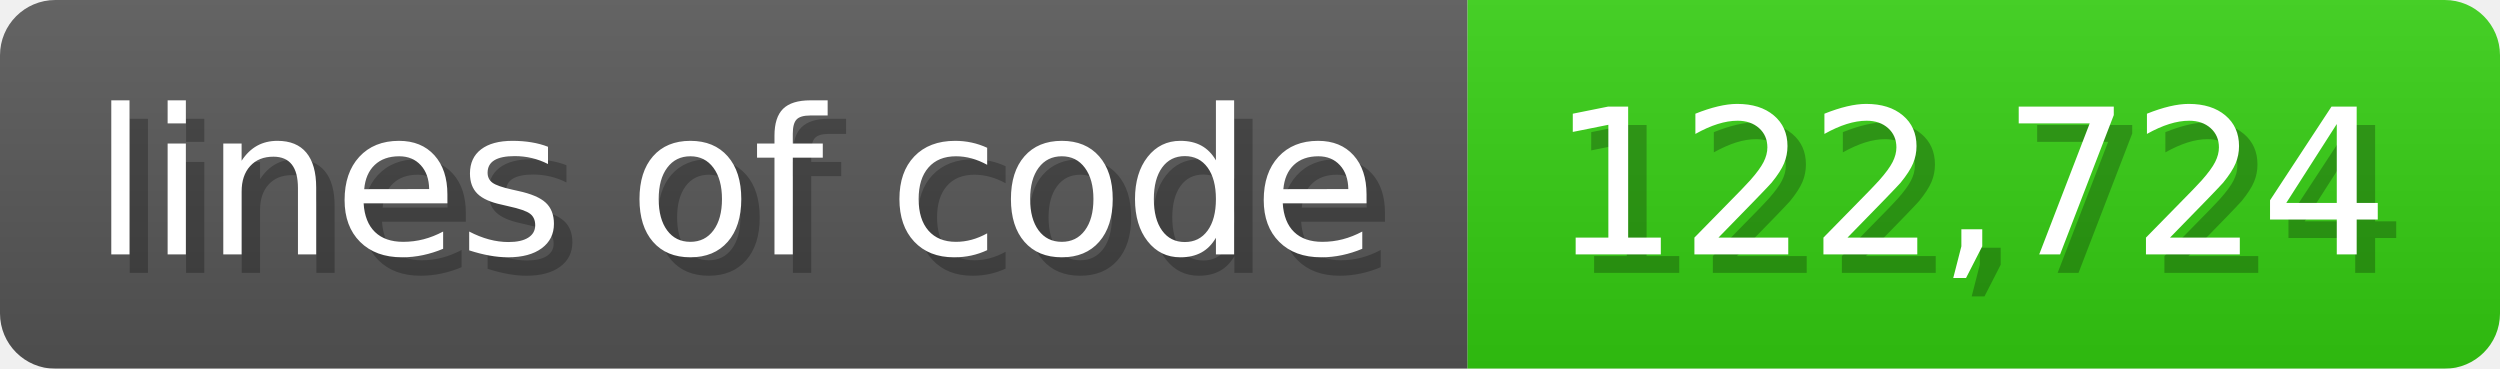
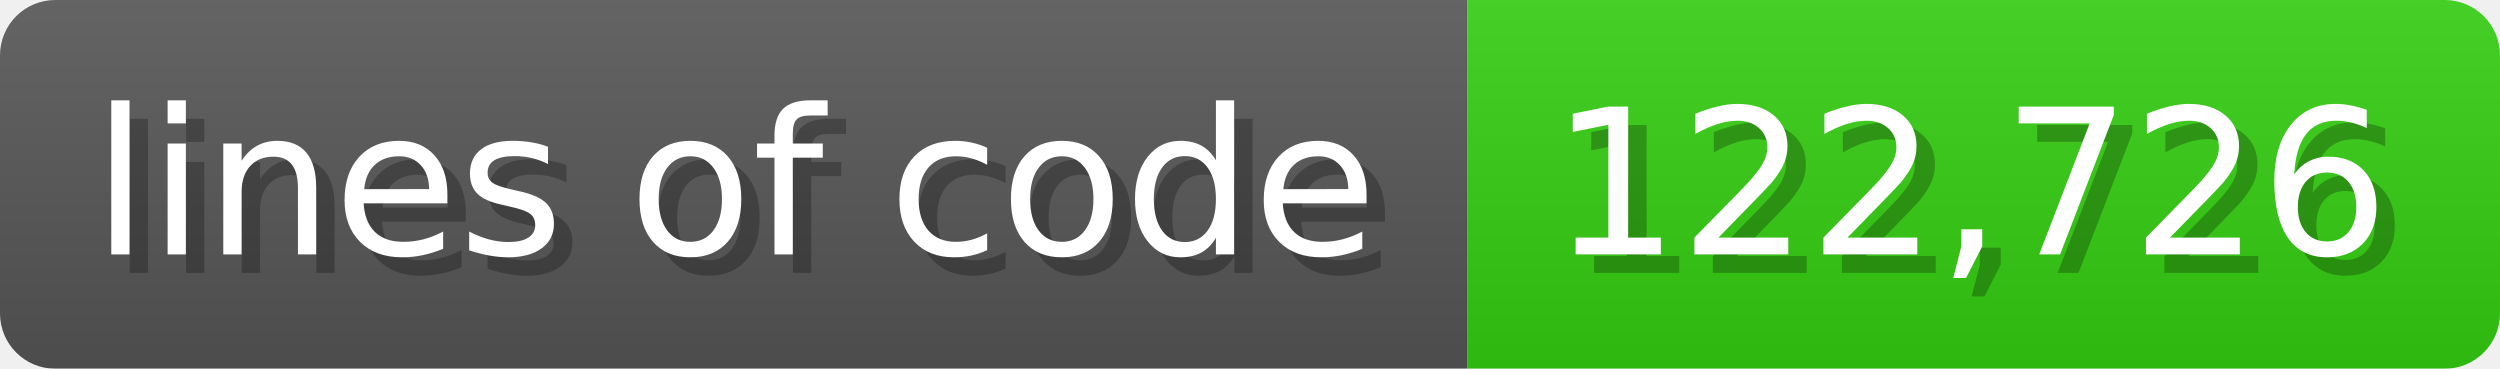
<svg xmlns="http://www.w3.org/2000/svg" width="135.6" height="20" viewBox="0 0 1356 200">
  <linearGradient id="a" x2="0" y2="100%">
    <stop offset="0" stop-opacity=".1" stop-color="#EEE" />
    <stop offset="1" stop-opacity=".1" />
  </linearGradient>
  <mask id="m">
    <rect width="1356" height="200" rx="30" fill="#FFF" />
  </mask>
  <g mask="url(#m)">
    <rect width="796" height="200" fill="#555" />
    <rect width="560" height="200" fill="#3C1" x="796" />
    <rect width="1356" height="200" fill="url(#a)" />
  </g>
  <g fill="#fff" text-anchor="start" font-family="Verdana,DejaVu Sans,sans-serif" font-size="110">
    <text x="60" y="148" textLength="696" fill="#000" opacity="0.25">lines of code</text>
    <text x="50" y="138" textLength="696">lines of code</text>
-     <text x="851" y="148" textLength="460" fill="#000" opacity="0.25">122,724</text>
-     <text x="841" y="138" textLength="460">122,724</text>
+     <text x="851" y="148" textLength="460" fill="#000" opacity="0.25">122,726</text>
+     <text x="841" y="138" textLength="460">122,726</text>
  </g>
</svg>
